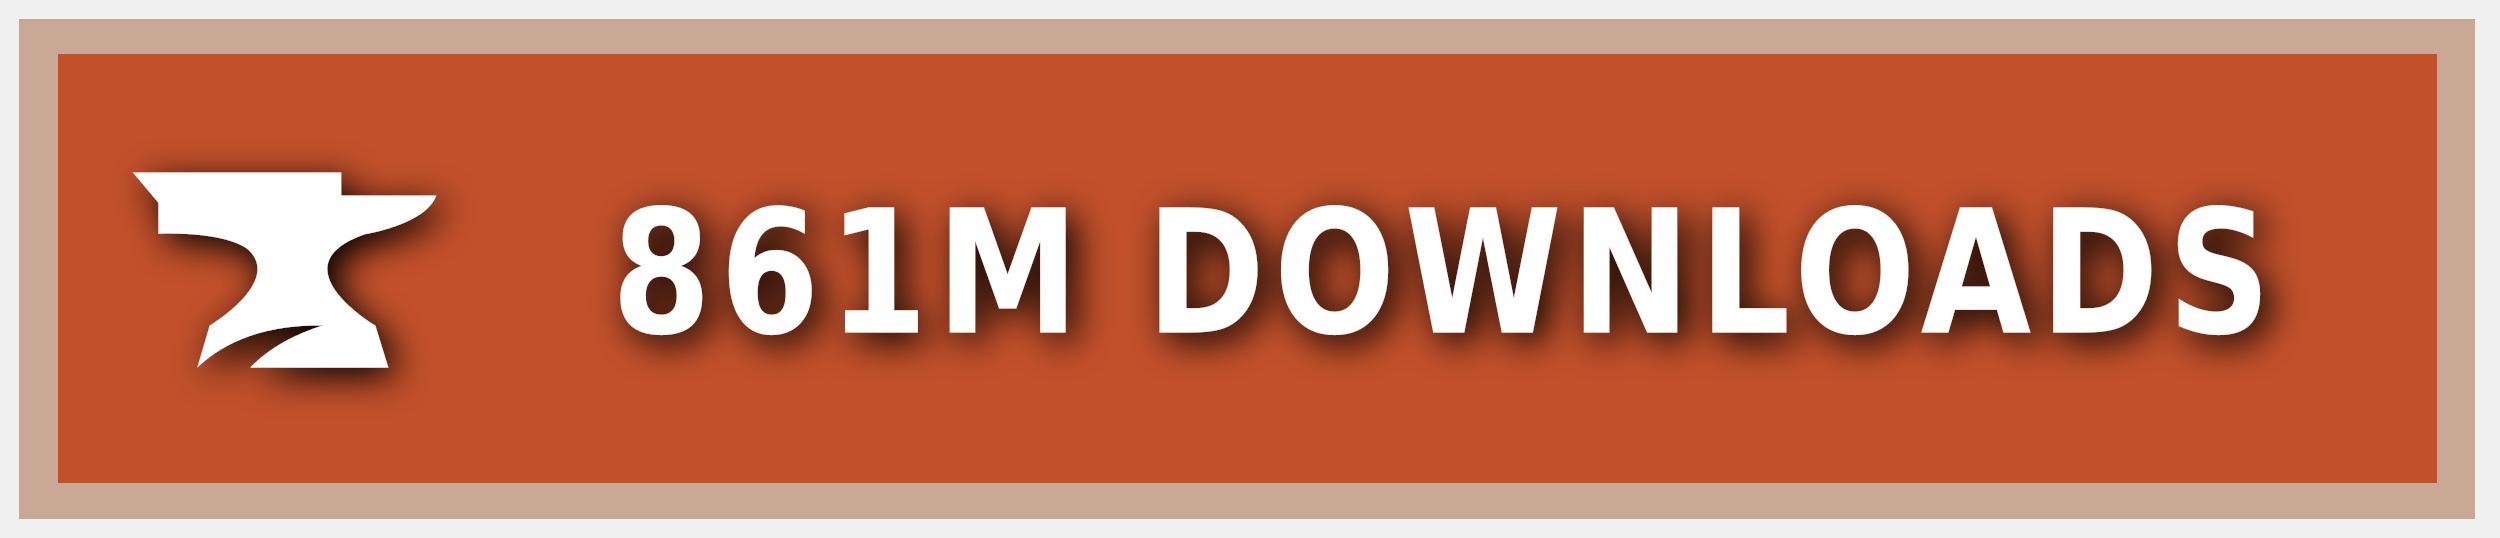
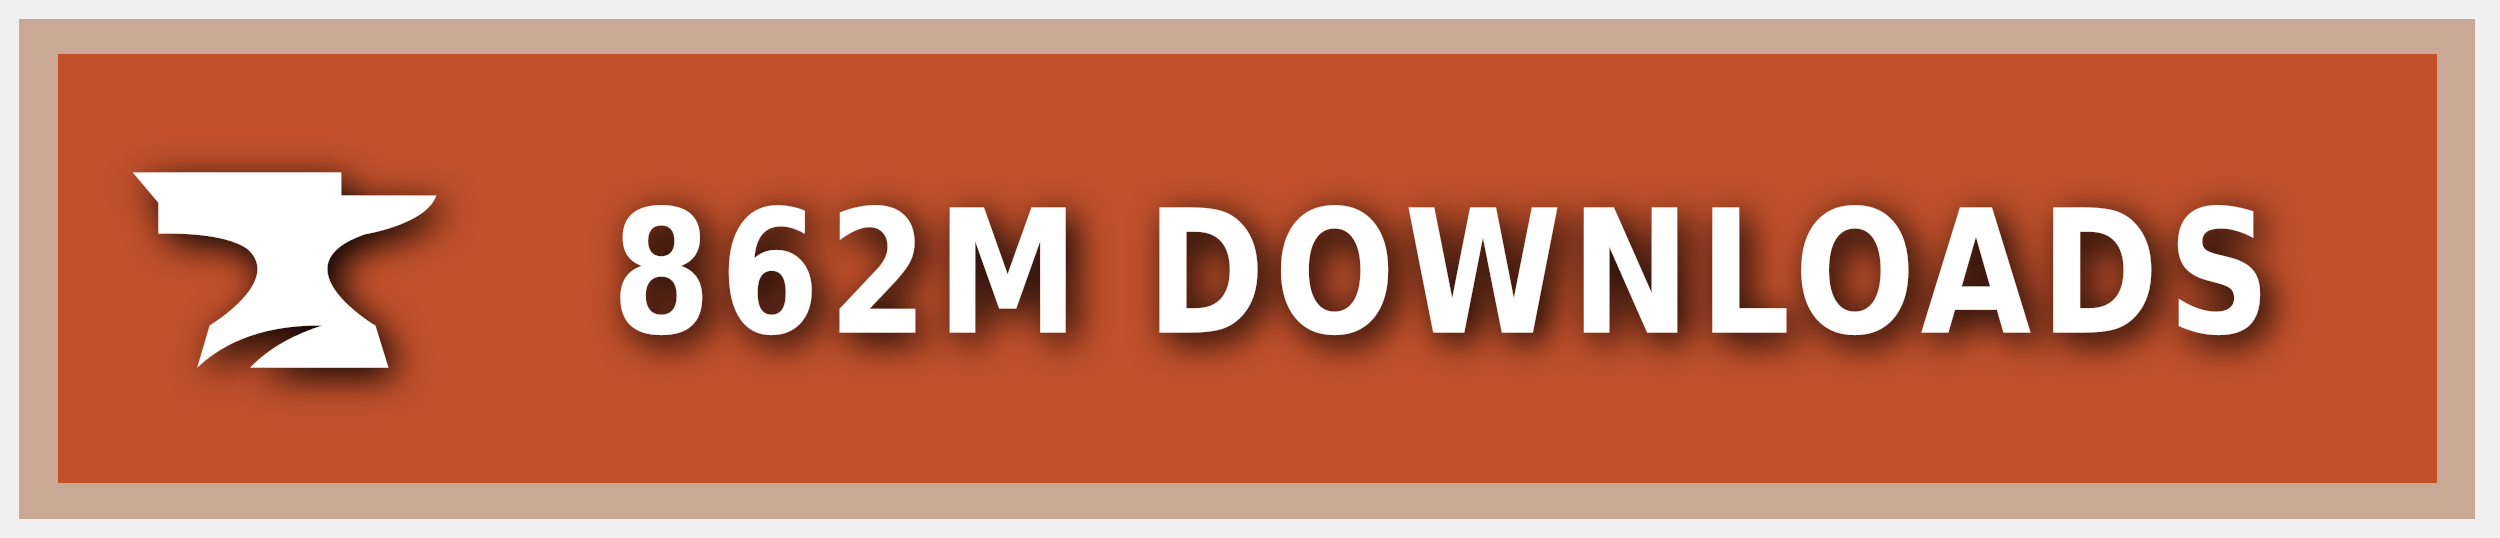
<svg xmlns="http://www.w3.org/2000/svg" xmlns:ns1="https://boxy-svg.com" width="200" height="43" viewBox="0 0 140 30" role="img" aria-label="CURSEFORGE">
  <style> g:not(.noshadow) { filter: drop-shadow(0.5px 0.5px 1.0px black); } </style>
  <defs>
    <ns1:guide x="121.656" y="10.118" angle="90" />
    <ns1:guide x="127.198" y="17.628" angle="90" />
    <ns1:guide x="8.199" y="-3.08" angle="0" />
    <ns1:guide x="20.449" y="-4.101" angle="0" />
  </defs>
  <g class="noshadow" shape-rendering="crispEdges" style="" transform="matrix(1.074564, 0, 0, 1, 0, 0)">
    <rect x="1" y="1" width="128" height="28" style="fill: #F16436;" />
    <rect x="1" y="1" width="128" height="28" style="fill: rgba(0, 0, 0, 0.2);" />
    <rect x="2" y="2" width="126" height="26" style="fill: none; stroke-width:2px; stroke: rgba(211, 255, 255, 0.5);" />
  </g>
  <g style="" transform="matrix(1, 0, 0, 1, 1, 1)">
    <path class="st1" d="M 19.416 12.071 C 19.416 12.071 22.882 11.52 23.433 9.895 L 18.11 9.895 L 18.11 8.604 L 6.433 8.604 L 7.868 10.301 L 7.868 12.041 C 7.868 12.041 11.495 11.853 12.903 12.927 C 14.832 14.74 10.741 17.177 10.741 17.177 L 10.044 19.541 C 11.147 18.482 13.236 17.119 17.065 17.177 C 15.615 17.641 14.135 18.366 13.005 19.541 L 20.75 19.541 L 20.024 17.191 C 20.01 17.191 14.396 13.841 19.416 12.071 Z" style="fill: rgb(255, 255, 255);" />
  </g>
  <g fill="#fff" text-anchor="middle" font-family="Verdana,Geneva,DejaVu Sans,sans-serif" text-rendering="geometricPrecision" font-size="100" transform="matrix(1, 0, 0, 1, 13, 0)">
-     <text style="font-size: 80px; font-weight: 700; white-space: pre;" transform="matrix(0.1, 0, 0, 0.120296, 0, -3.678133)" x="677" y="185" letter-spacing="5">861M DOWNLOADS</text>
+     <text style="font-size: 80px; font-weight: 700; white-space: pre;" transform="matrix(0.1, 0, 0, 0.120296, 0, -3.678133)" x="677" y="185" letter-spacing="5">862M DOWNLOADS</text>
  </g>
</svg>
